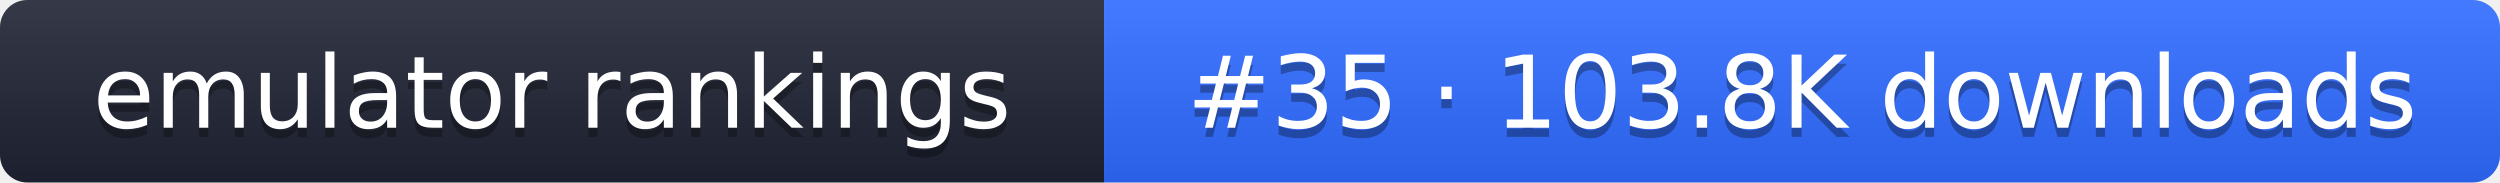
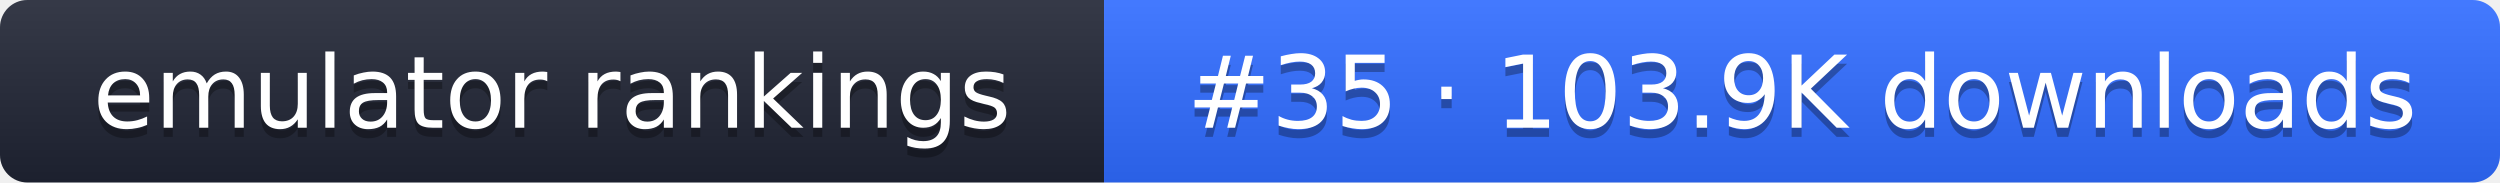
- <svg xmlns="http://www.w3.org/2000/svg" width="274" height="20" role="img" aria-label="emulator rankings: #35 · 103.8K downloads">
+ <svg xmlns="http://www.w3.org/2000/svg" width="274" height="20" role="img" aria-label="emulator rankings: #35 · 103.9K downloads">
  <linearGradient id="g" x2="0" y2="100%">
    <stop offset="0" stop-color="#fff" stop-opacity=".1" />
    <stop offset="1" stop-opacity=".1" />
  </linearGradient>
  <clipPath id="r">
    <rect width="274" height="20" rx="3" fill="#fff" />
  </clipPath>
  <g clip-path="url(#r)">
    <rect width="121" height="20" fill="#1f2433" />
    <rect x="121" width="153" height="20" fill="#2f6bff" />
    <rect width="274" height="20" fill="url(#g)" />
  </g>
  <g fill="#fff" text-anchor="middle" font-family="Verdana,DejaVu Sans,sans-serif" font-size="11">
    <text x="60.5" y="15" fill="#010101" fill-opacity=".3">emulator rankings</text>
    <text x="60.5" y="14">emulator rankings</text>
-     <text x="197.5" y="15" fill="#010101" fill-opacity=".3">#35 · 103.8K downloads</text>
-     <text x="197.5" y="14">#35 · 103.8K downloads</text>
+     <text x="197.5" y="15" fill="#010101" fill-opacity=".3">#35 · 103.9K downloads</text>
+     <text x="197.5" y="14">#35 · 103.9K downloads</text>
  </g>
</svg>
